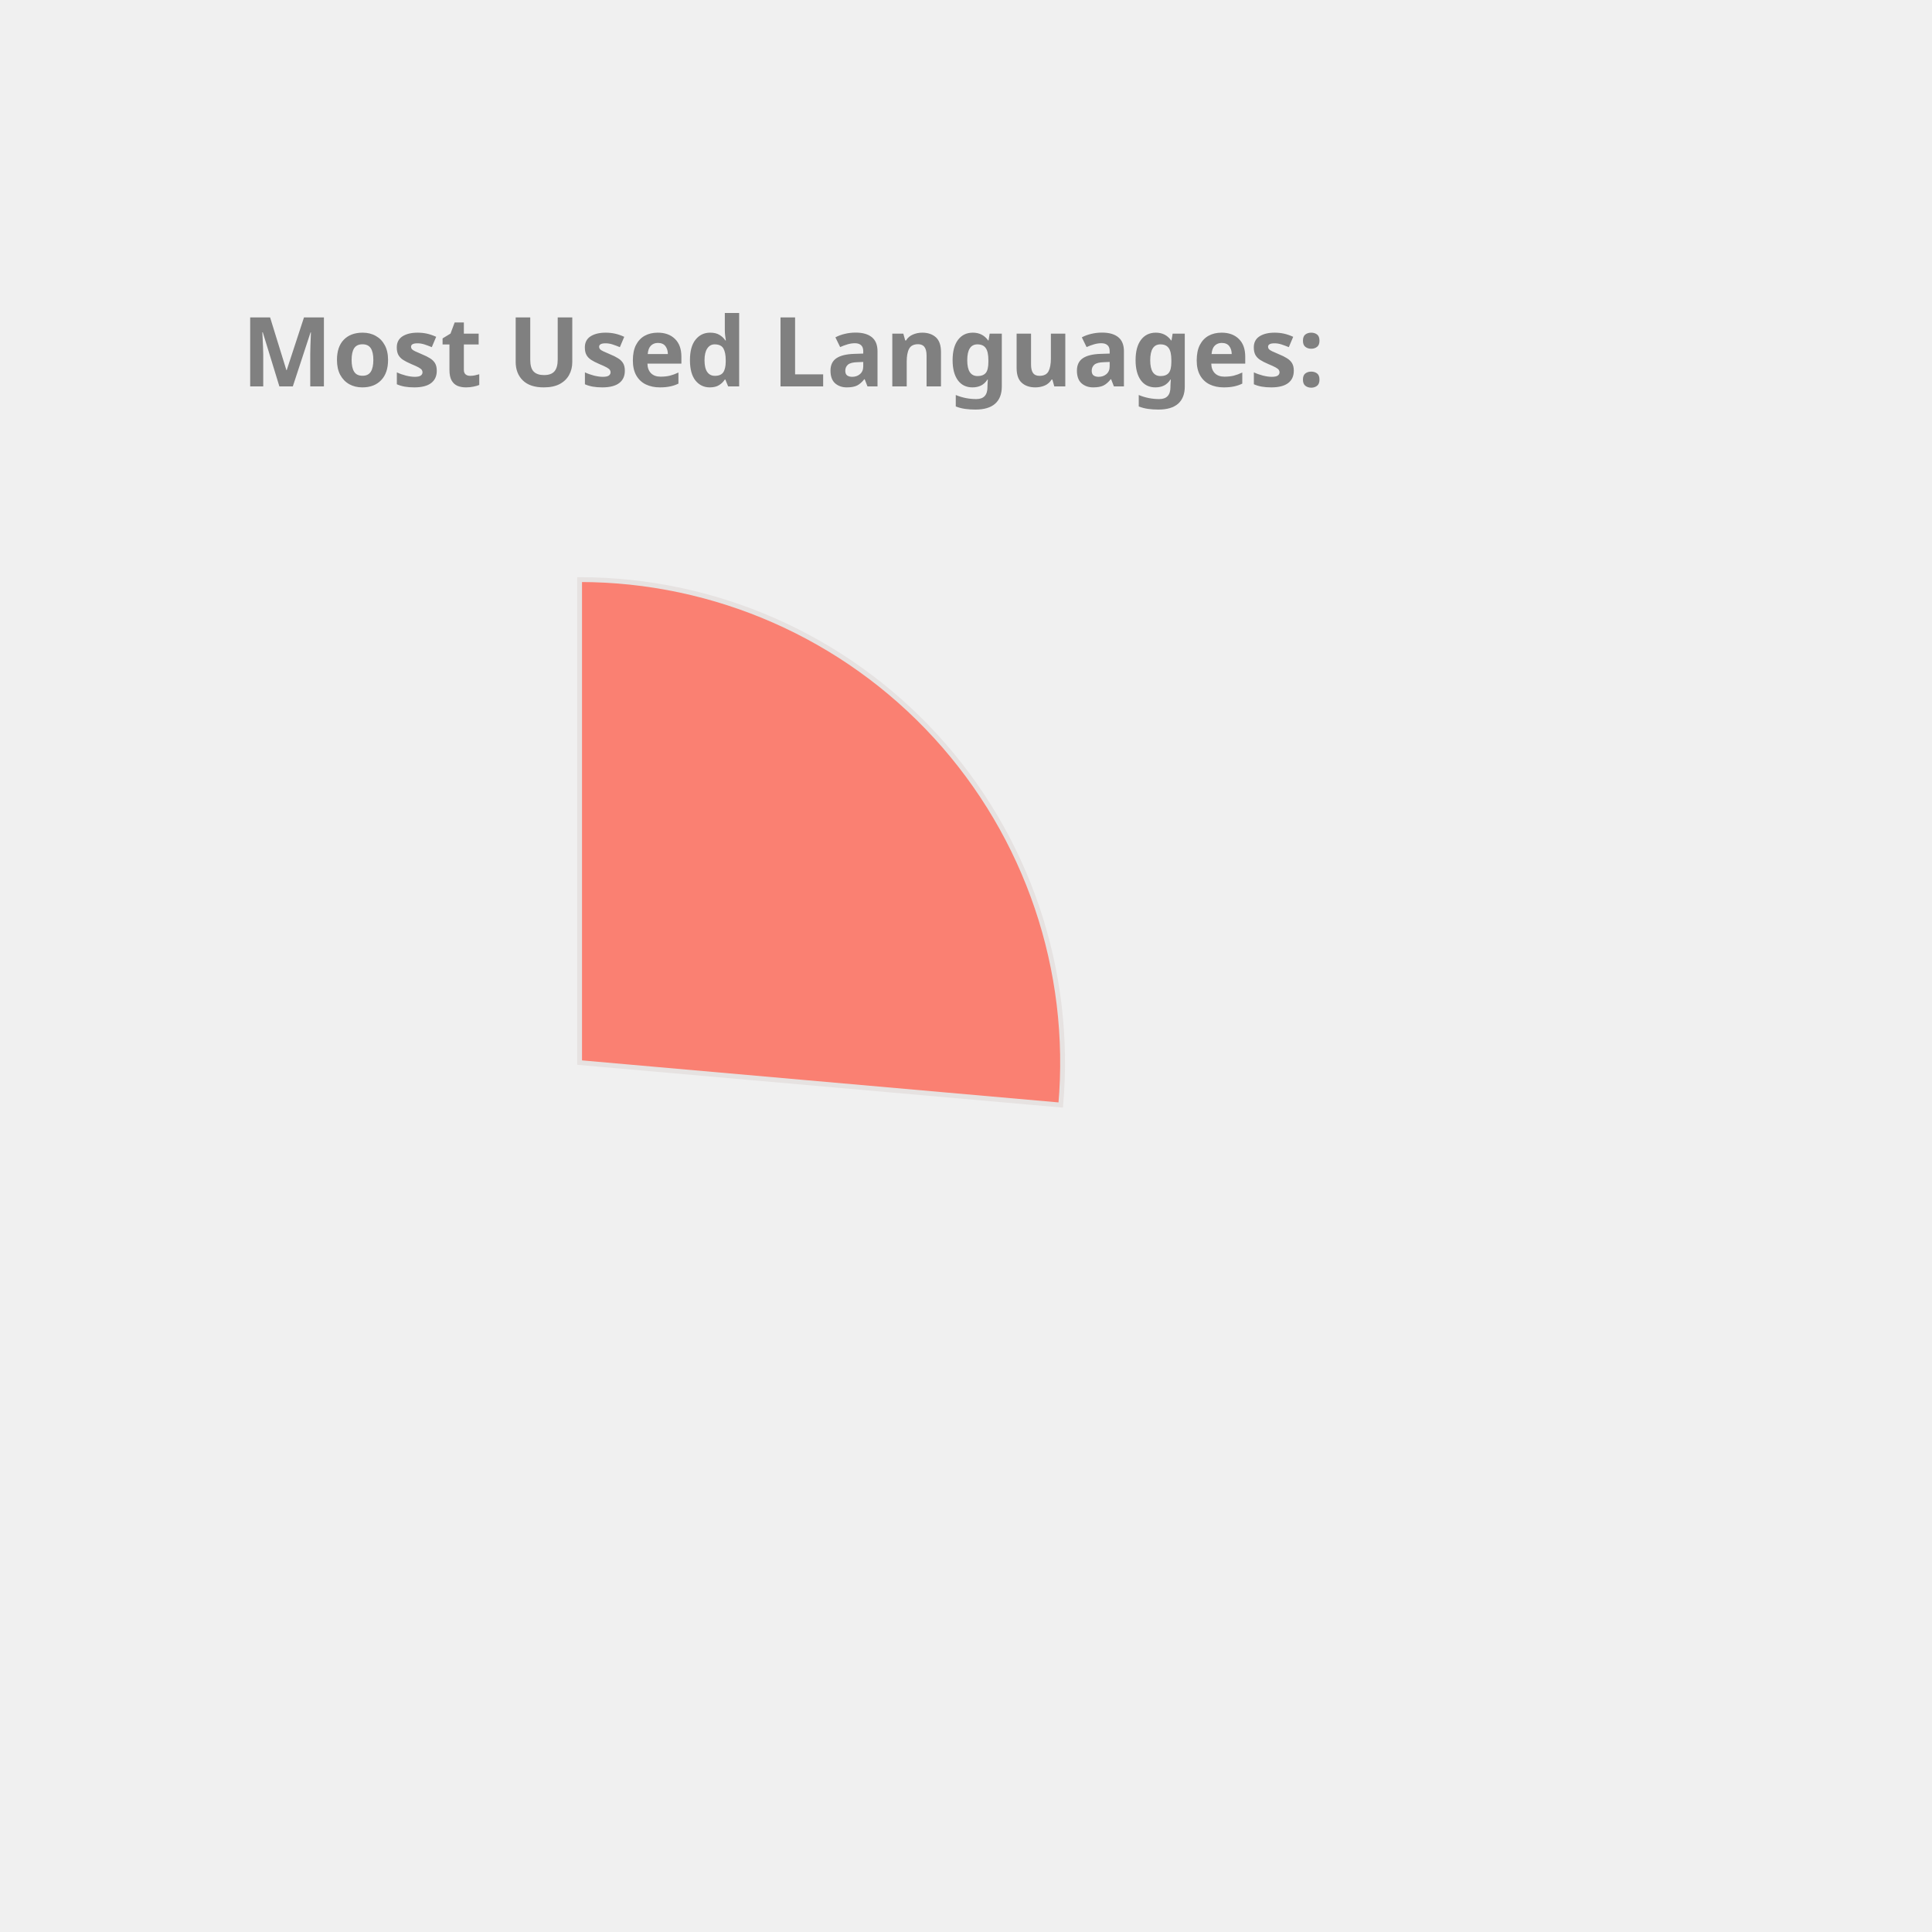
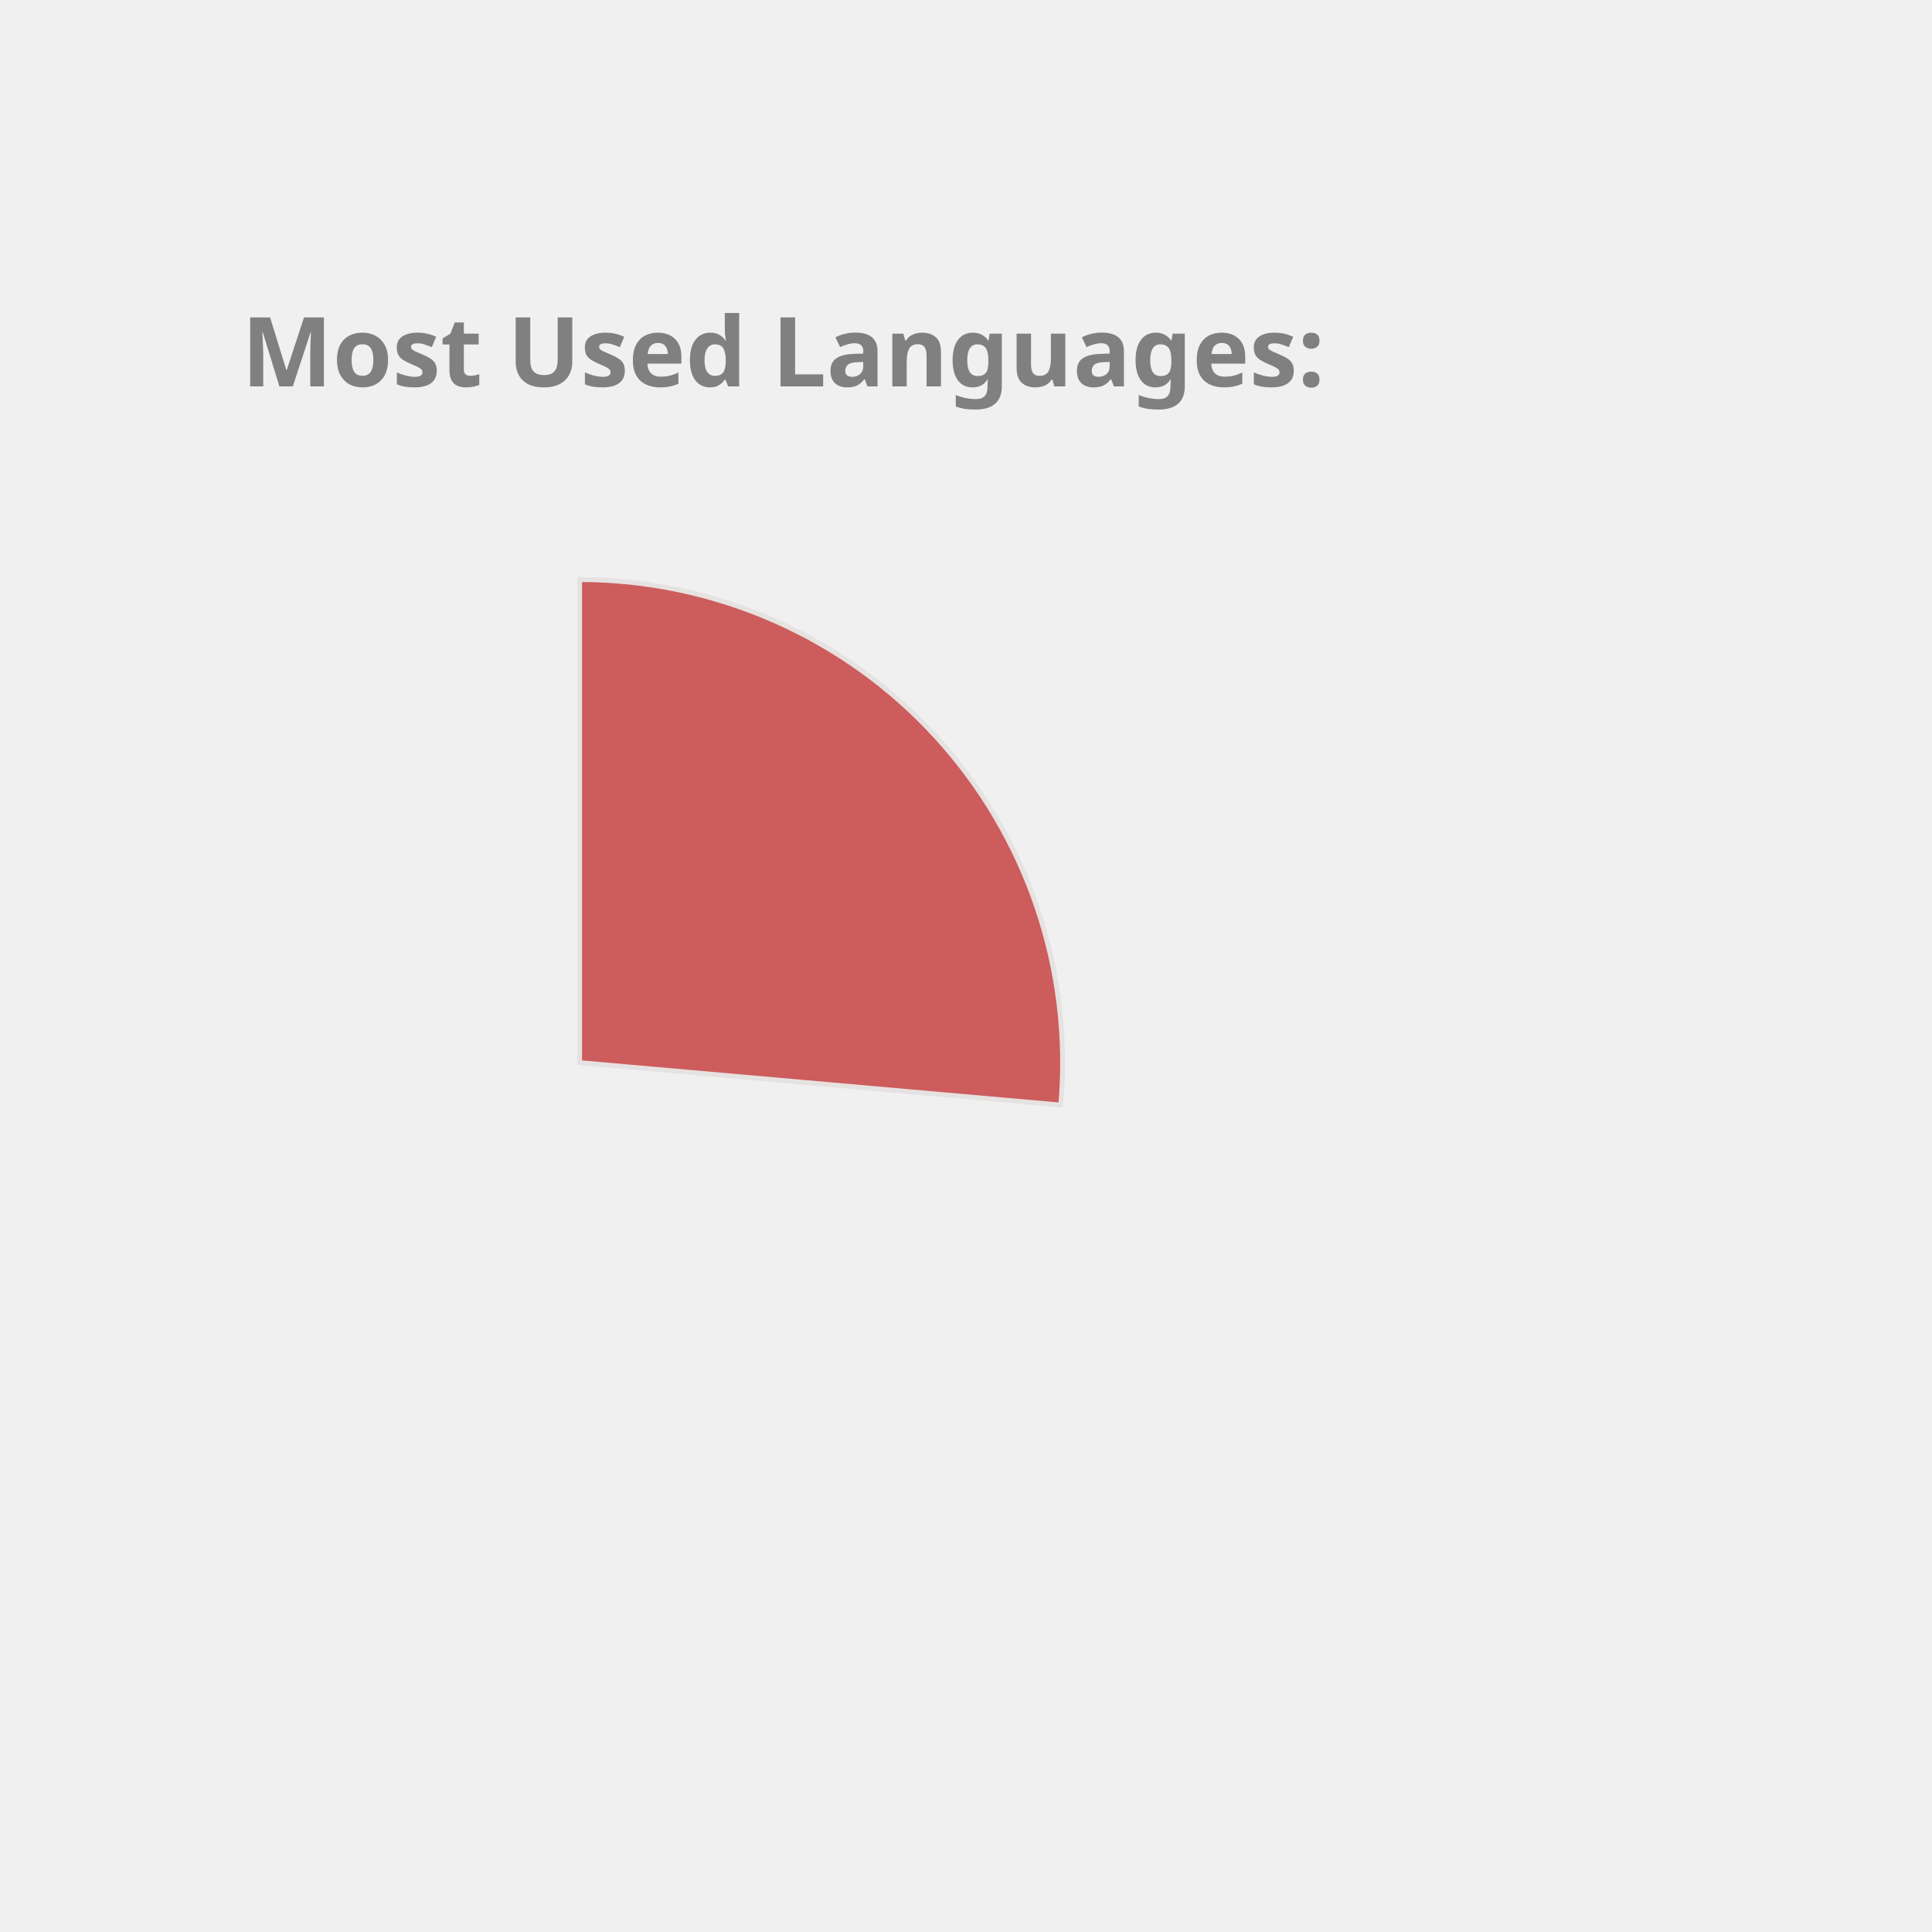
<svg xmlns="http://www.w3.org/2000/svg" height="350px" width="350px" viewBox="0 0 400 400">
  <style> 
        .label {
                font: bold 20px sans-serif;
                color: #404040;
                -webkit-text-stroke: 1px white;
        }

        path {
                stroke: #E6E2E1;
                stroke-width: 1px;
                transform: translate(60px, 100px);
        }

        .path_1 {
                animation: fadeIn 5s linear forwards;
        }

        .path_2 {
                transform: scale(0);
                animation: fadeIn 5s linear forwards 5s;
        }


        
        .path_3 {
                transform: scale(0);
                animation: fadeIn 5s linear forwards 10s;
        }


        .path_4 {
                transform: scale(0);
                animation: fadeIn 5s linear forwards 15s;
        }

        .path_5 {
                transform: scale(0);
                animation: fadeIn 5s linear forwards 20s;
        }

        .path_6 {
                transform: scale(0);
                animation: fadeIn 5s linear forwards 25s;
        }

        .path_7 {
                transform: scale(0);
                animation: fadeIn 5s linear forwards 30s;
        }

        .path_8 {
                transform: scale(0);
                animation: fadeIn 5s linear forwards 35s;
        }

        .path_9 {
                transform: scale(0);
                animation: fadeIn 5s linear forwards 40s;
        }

        .path_10 {
                transform: scale(0);
                animation: fadeIn 5s linear forwards 45s;
        }

        @keyframes fadeIn {
                0% {                        
                        transform: translate(250px, 300px) rotate(0deg) scale(0);
                        
                }
                50% {
                        transform: translate(150px, 220px) rotate(180deg) scale(0.5);
                        
                }
                
                100% {
                        transform: translate(60px, 120px) rotate(360deg) scale(1);
                        
                }
        }
        .txt_1 {
                opacity: 0;
                animation: txtShow 5s linear forwards 0s;
        }

        .txt_2 {
                opacity: 0;
                animation: txtShow 5s linear forwards 5s;
        }

        .txt_3 {
                opacity: 0;
                animation: txtShow 5s linear forwards 10s;
        }

        .txt_4 {
                opacity: 0;
                animation: txtShow 5s linear forwards 15s;
        }

        .txt_5 {
                opacity: 0;
                animation: txtShow 5s linear forwards 20s;
        }

        .txt_6 {
                opacity: 0;
                animation: txtShow 5s linear forwards 25s;
        }

        .txt_7 {
                opacity: 0;
                animation: txtShow 5s linear forwards 30s;
        }

        .txt_8 {
                opacity: 0;
                animation: txtShow 5s linear forwards 35s;
        }

        .txt_9 {
                opacity: 0;
                animation: txtShow 5s linear forwards 40s;
        }

        .txt_10 {
                opacity: 0;
                animation: txtShow 5s linear forwards 45s;
        }

        @keyframes txtShow {
                0% {                        
                        opacity: 0;
                        transform: translate(0px, 0px) scale(0);
                }
                100% {
                        opacity: 1;
                        transform: translate(0px, 0px) scale(1);
                        
                }
        }
</style>
-   <path class="path_1" d="M 60,120 L 60,20 A 100,100 0 0 1 159.613,128.785 Z" fill="Salmon" stroke="#fff" stroke-width="2" />
-   <text class="txt_1" x="260" y="150" fill="Salmon" stroke="Salmon" stroke-width="1">Kotlin</text>
-   <path class="path_2" d="M 60,120 L 159.613,128.785 A 100,100 0 0 1 65.024,219.874 Z" fill="Orange" stroke="#fff" stroke-width="2" />
-   <text class="txt_2" x="260" y="170" fill="Orange" stroke="Orange" stroke-width="1">JavaScript</text>
-   <path class="path_3" d="M 60,120 L 65.024,219.874 A 100,100 0 0 1 -28.229,167.07 Z" fill="Gold" stroke="#fff" stroke-width="2" />
-   <text class="txt_3" x="260" y="190" fill="Gold" stroke="Gold" stroke-width="1">TypeScript</text>
-   <path class="path_4" d="M 60,120 L -28.229,167.07 A 100,100 0 0 1 -36.372,93.31 Z" fill="DarkKhaki" stroke="#fff" stroke-width="2" />
-   <text class="txt_4" x="260" y="210" fill="DarkKhaki" stroke="DarkKhaki" stroke-width="1">Java</text>
-   <path class="path_5" d="M 60,120 L -36.372,93.31 A 100,100 0 0 1 -6.601,45.406 Z" fill="Orchid" stroke="#fff" stroke-width="2" />
-   <text class="txt_5" x="260" y="230" fill="Orchid" stroke="Orchid" stroke-width="1">Python</text>
-   <path class="path_6" d="M 60,120 L -6.601,45.406 A 100,100 0 0 1 19.135,28.731 Z" fill="RoyalBlue" stroke="#fff" stroke-width="2" />
-   <text class="txt_6" x="260" y="250" fill="RoyalBlue" stroke="RoyalBlue" stroke-width="1">Rust</text>
-   <path class="path_7" d="M 60,120 L 19.135,28.731 A 100,100 0 0 1 48.09,20.712 Z" fill="SteelBlue" stroke="#fff" stroke-width="2" />
-   <text class="txt_7" x="260" y="270" fill="SteelBlue" stroke="SteelBlue" stroke-width="1">HTML</text>
-   <path class="path_8" d="M 60,120 L 48.09,20.712 A 100,100 0 0 1 56.859,20.049 Z" fill="Crimson" stroke="#fff" stroke-width="2" />
-   <text class="txt_8" x="260" y="290" fill="Crimson" stroke="Crimson" stroke-width="1">CSS</text>
-   <path class="path_9" d="M 60,120 L 56.859,20.049 A 100,100 0 0 1 58.115,20.018 Z" fill="Coral" stroke="#fff" stroke-width="2" />
-   <text class="txt_9" x="260" y="310" fill="Coral" stroke="Coral" stroke-width="1">R</text>
-   <path class="path_10" d="M 60,120 L 58.115,20.018 A 100,100 0 0 1 59.372,20.002 Z" fill="Tomato" stroke="#fff" stroke-width="2" />
-   <text class="txt_10" x="260" y="330" fill="Tomato" stroke="Tomato" stroke-width="1">Shell</text>
+   <path class="path_1" d="M 60,120 L 60,20 A 100,100 0 0 1 159.613,128.785 Z" fill="IndianRed" stroke="#fff" stroke-width="2" />
+   <text class="txt_1" x="260" y="150" fill="IndianRed" stroke="IndianRed" stroke-width="1">Kotlin</text>
+   <path class="path_2" d="M 60,120 L 159.613,128.785 A 100,100 0 0 1 65.024,219.874 Z" fill="DodgerBlue" stroke="#fff" stroke-width="2" />
+   <text class="txt_2" x="260" y="170" fill="DodgerBlue" stroke="DodgerBlue" stroke-width="1">JavaScript</text>
+   <path class="path_3" d="M 60,120 L 65.024,219.874 A 100,100 0 0 1 -28.229,167.07 Z" fill="LightSeaGreen" stroke="#fff" stroke-width="2" />
+   <text class="txt_3" x="260" y="190" fill="LightSeaGreen" stroke="LightSeaGreen" stroke-width="1">TypeScript</text>
+   <path class="path_4" d="M 60,120 L -28.229,167.07 A 100,100 0 0 1 -36.372,93.31 Z" fill="Chocolate" stroke="#fff" stroke-width="2" />
+   <text class="txt_4" x="260" y="210" fill="Chocolate" stroke="Chocolate" stroke-width="1">Java</text>
+   <path class="path_5" d="M 60,120 L -36.372,93.31 A 100,100 0 0 1 -6.601,45.406 Z" fill="RosyBrown" stroke="#fff" stroke-width="2" />
+   <text class="txt_5" x="260" y="230" fill="RosyBrown" stroke="RosyBrown" stroke-width="1">Python</text>
+   <path class="path_6" d="M 60,120 L -6.601,45.406 A 100,100 0 0 1 19.135,28.731 Z" fill="MediumTurquoise" stroke="#fff" stroke-width="2" />
+   <text class="txt_6" x="260" y="250" fill="MediumTurquoise" stroke="MediumTurquoise" stroke-width="1">Rust</text>
+   <path class="path_7" d="M 60,120 L 19.135,28.731 A 100,100 0 0 1 48.09,20.712 Z" fill="Tomato" stroke="#fff" stroke-width="2" />
+   <text class="txt_7" x="260" y="270" fill="Tomato" stroke="Tomato" stroke-width="1">HTML</text>
+   <path class="path_8" d="M 60,120 L 48.09,20.712 A 100,100 0 0 1 56.859,20.049 Z" fill="CornflowerBlue" stroke="#fff" stroke-width="2" />
+   <text class="txt_8" x="260" y="290" fill="CornflowerBlue" stroke="CornflowerBlue" stroke-width="1">CSS</text>
+   <path class="path_9" d="M 60,120 L 56.859,20.049 A 100,100 0 0 1 58.115,20.018 Z" fill="MediumSlateBlue" stroke="#fff" stroke-width="2" />
+   <text class="txt_9" x="260" y="310" fill="MediumSlateBlue" stroke="MediumSlateBlue" stroke-width="1">R</text>
+   <path class="path_10" d="M 60,120 L 58.115,20.018 A 100,100 0 0 1 59.372,20.002 Z" fill="Pink" stroke="#fff" stroke-width="2" />
+   <text class="txt_10" x="260" y="330" fill="Pink" stroke="Pink" stroke-width="1">Shell</text>
  <g class="label">
    <text x="50" y="80" fill="grey">Most Used Languages:</text>
  </g>
</svg>
